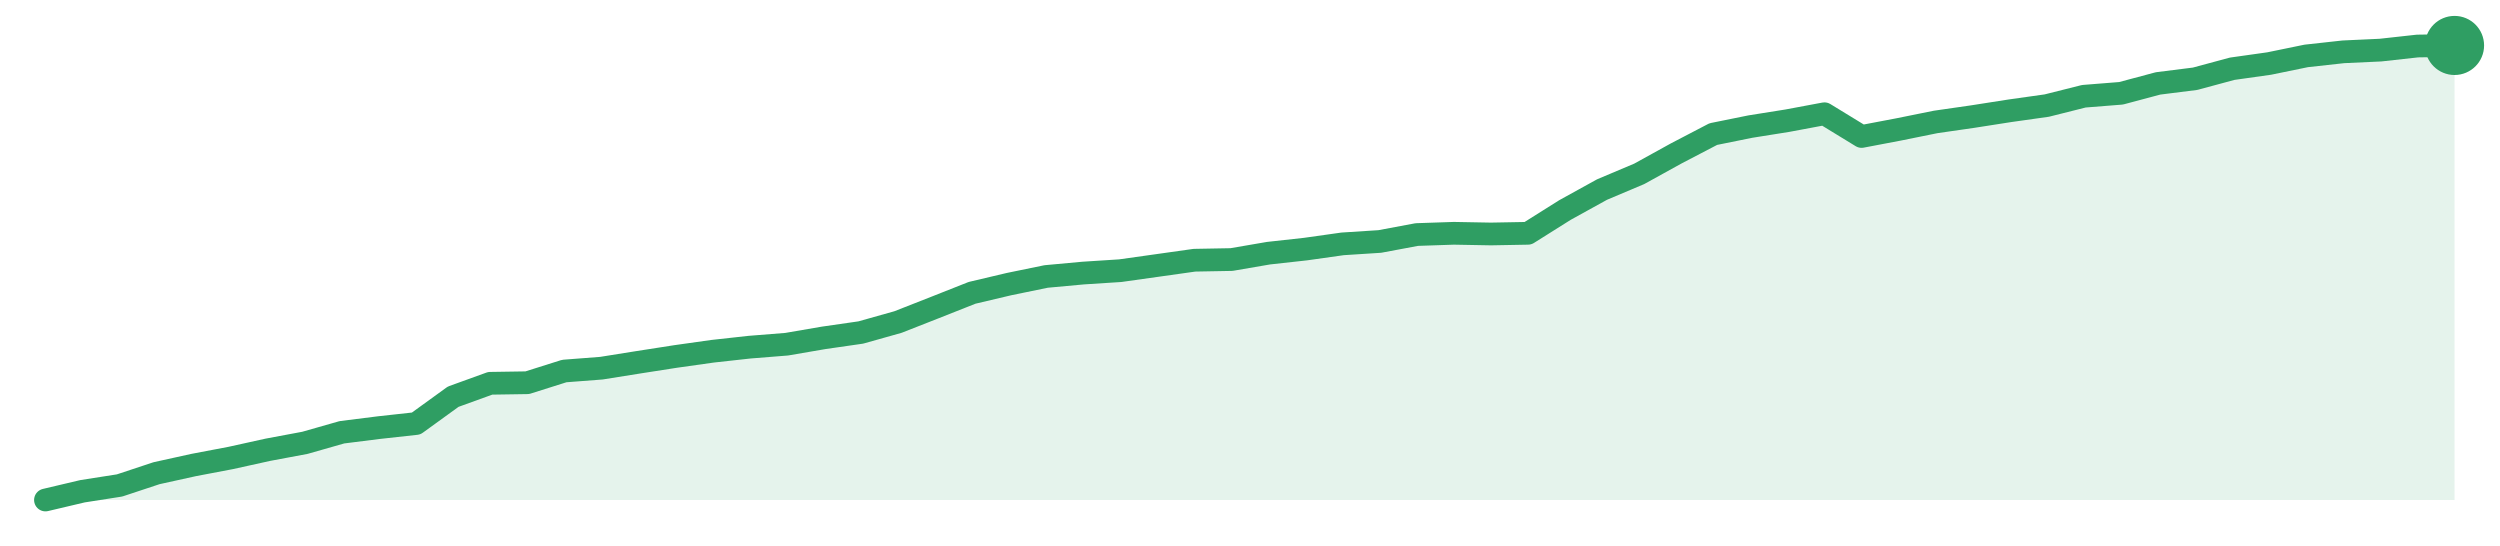
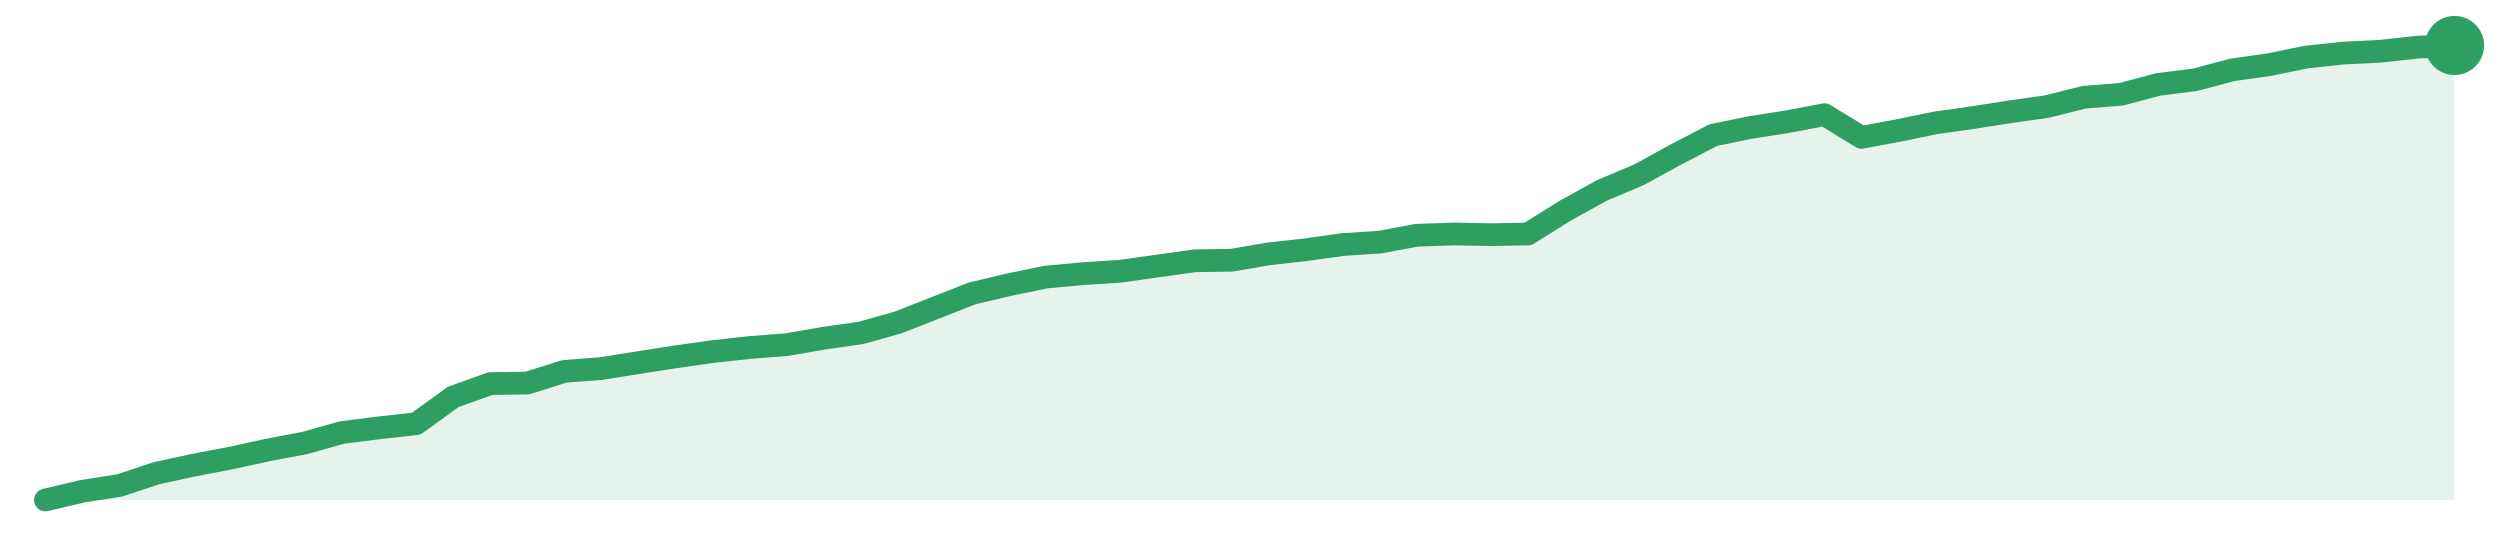
<svg xmlns="http://www.w3.org/2000/svg" width="220" height="48" viewBox="0 0 220 48" role="img" aria-label="trend">
-   <path d="M4.0,44.0 L4.0,44.0 L7.26,43.23 L10.52,42.72 L13.78,41.64 L17.05,40.92 L20.31,40.3 L23.57,39.58 L26.83,38.97 L30.09,38.04 L33.35,37.63 L36.62,37.27 L39.88,34.91 L43.14,33.73 L46.4,33.68 L49.66,32.65 L52.92,32.4 L56.18,31.88 L59.45,31.37 L62.71,30.91 L65.97,30.55 L69.23,30.29 L72.49,29.73 L75.75,29.26 L79.02,28.34 L82.28,27.06 L85.54,25.77 L88.8,25.0 L92.06,24.33 L95.32,24.03 L98.58,23.82 L101.85,23.36 L105.11,22.9 L108.37,22.84 L111.63,22.28 L114.89,21.92 L118.15,21.46 L121.42,21.25 L124.68,20.64 L127.94,20.53 L131.2,20.59 L134.46,20.53 L137.72,18.48 L140.98,16.68 L144.25,15.3 L147.51,13.5 L150.77,11.8 L154.03,11.14 L157.29,10.62 L160.55,10.01 L163.82,12.01 L167.08,11.39 L170.34,10.73 L173.6,10.26 L176.86,9.75 L180.12,9.29 L183.38,8.47 L186.65,8.21 L189.91,7.34 L193.17,6.93 L196.43,6.05 L199.69,5.59 L202.95,4.92 L206.22,4.56 L209.48,4.41 L212.74,4.05 L216.0,4.0 L216.0,44.0 Z" fill="#2f9e631f" />
-   <path d="M4.0,44.0 L7.26,43.23 L10.52,42.72 L13.78,41.64 L17.05,40.92 L20.31,40.3 L23.57,39.58 L26.83,38.97 L30.09,38.04 L33.35,37.63 L36.62,37.27 L39.88,34.91 L43.14,33.73 L46.4,33.68 L49.66,32.65 L52.92,32.4 L56.18,31.88 L59.45,31.37 L62.71,30.91 L65.97,30.55 L69.23,30.29 L72.49,29.73 L75.75,29.26 L79.02,28.34 L82.28,27.06 L85.54,25.77 L88.8,25.0 L92.06,24.33 L95.32,24.03 L98.58,23.82 L101.85,23.36 L105.11,22.9 L108.37,22.84 L111.63,22.28 L114.89,21.92 L118.15,21.46 L121.42,21.25 L124.68,20.64 L127.94,20.53 L131.2,20.59 L134.46,20.53 L137.72,18.48 L140.98,16.68 L144.25,15.3 L147.51,13.5 L150.77,11.8 L154.03,11.14 L157.29,10.62 L160.55,10.01 L163.82,12.01 L167.08,11.39 L170.34,10.73 L173.6,10.26 L176.86,9.75 L180.12,9.29 L183.38,8.47 L186.65,8.21 L189.91,7.34 L193.17,6.93 L196.43,6.05 L199.69,5.59 L202.95,4.92 L206.22,4.56 L209.48,4.41 L212.74,4.05 L216.0,4.0" fill="none" stroke="#2f9e63" stroke-width="2" stroke-linejoin="round" stroke-linecap="round" />
+   <path d="M4.0,44.0 L4.0,44.0 L7.26,43.23 L10.52,42.72 L13.78,41.64 L17.05,40.93 L20.31,40.31 L23.57,39.6 L26.83,38.98 L30.09,38.06 L33.35,37.65 L36.62,37.29 L39.88,34.93 L43.14,33.76 L46.4,33.71 L49.66,32.68 L52.92,32.43 L56.18,31.91 L59.45,31.4 L62.71,30.94 L65.97,30.58 L69.23,30.33 L72.49,29.76 L75.75,29.3 L79.02,28.38 L82.28,27.1 L85.54,25.82 L88.8,25.05 L92.06,24.38 L95.32,24.08 L98.58,23.87 L101.85,23.41 L105.11,22.95 L108.37,22.9 L111.63,22.34 L114.89,21.98 L118.15,21.52 L121.42,21.31 L124.68,20.7 L127.94,20.59 L131.2,20.65 L134.46,20.59 L137.72,18.55 L140.98,16.75 L144.25,15.37 L147.51,13.58 L150.77,11.89 L154.03,11.22 L157.29,10.71 L160.55,10.09 L163.82,12.09 L167.08,11.48 L170.34,10.81 L173.6,10.35 L176.86,9.84 L180.12,9.38 L183.38,8.56 L186.65,8.3 L189.91,7.43 L193.17,7.02 L196.43,6.15 L199.69,5.69 L202.95,5.02 L206.22,4.67 L209.48,4.51 L212.74,4.15 L216.0,4.0 L216.0,44.0 Z" fill="#2f9e631f" />
+   <path d="M4.0,44.0 L7.26,43.23 L10.52,42.72 L13.78,41.64 L17.05,40.93 L20.31,40.31 L23.57,39.6 L26.83,38.98 L30.09,38.06 L33.35,37.65 L36.62,37.29 L39.88,34.93 L43.14,33.76 L46.4,33.71 L49.66,32.68 L52.92,32.43 L56.18,31.91 L59.45,31.4 L62.71,30.94 L65.97,30.58 L69.23,30.33 L72.49,29.76 L75.75,29.3 L79.02,28.38 L82.28,27.1 L85.54,25.82 L88.8,25.05 L92.06,24.38 L95.32,24.08 L98.58,23.87 L101.85,23.41 L105.11,22.95 L108.37,22.9 L111.63,22.34 L114.89,21.98 L118.15,21.52 L121.42,21.31 L124.68,20.7 L127.94,20.59 L131.2,20.65 L134.46,20.59 L137.72,18.55 L140.98,16.75 L144.25,15.37 L147.51,13.58 L150.77,11.89 L154.03,11.22 L157.29,10.71 L160.55,10.09 L163.82,12.09 L167.08,11.48 L170.34,10.81 L173.6,10.35 L176.86,9.84 L180.12,9.38 L183.38,8.56 L186.65,8.3 L189.91,7.43 L193.17,7.02 L196.43,6.15 L199.69,5.69 L202.95,5.02 L206.22,4.67 L209.48,4.51 L212.74,4.15 L216.0,4.0" fill="none" stroke="#2f9e63" stroke-width="2" stroke-linejoin="round" stroke-linecap="round" />
  <circle cx="216.0" cy="4.0" r="2.6" fill="#2f9e63" />
</svg>
